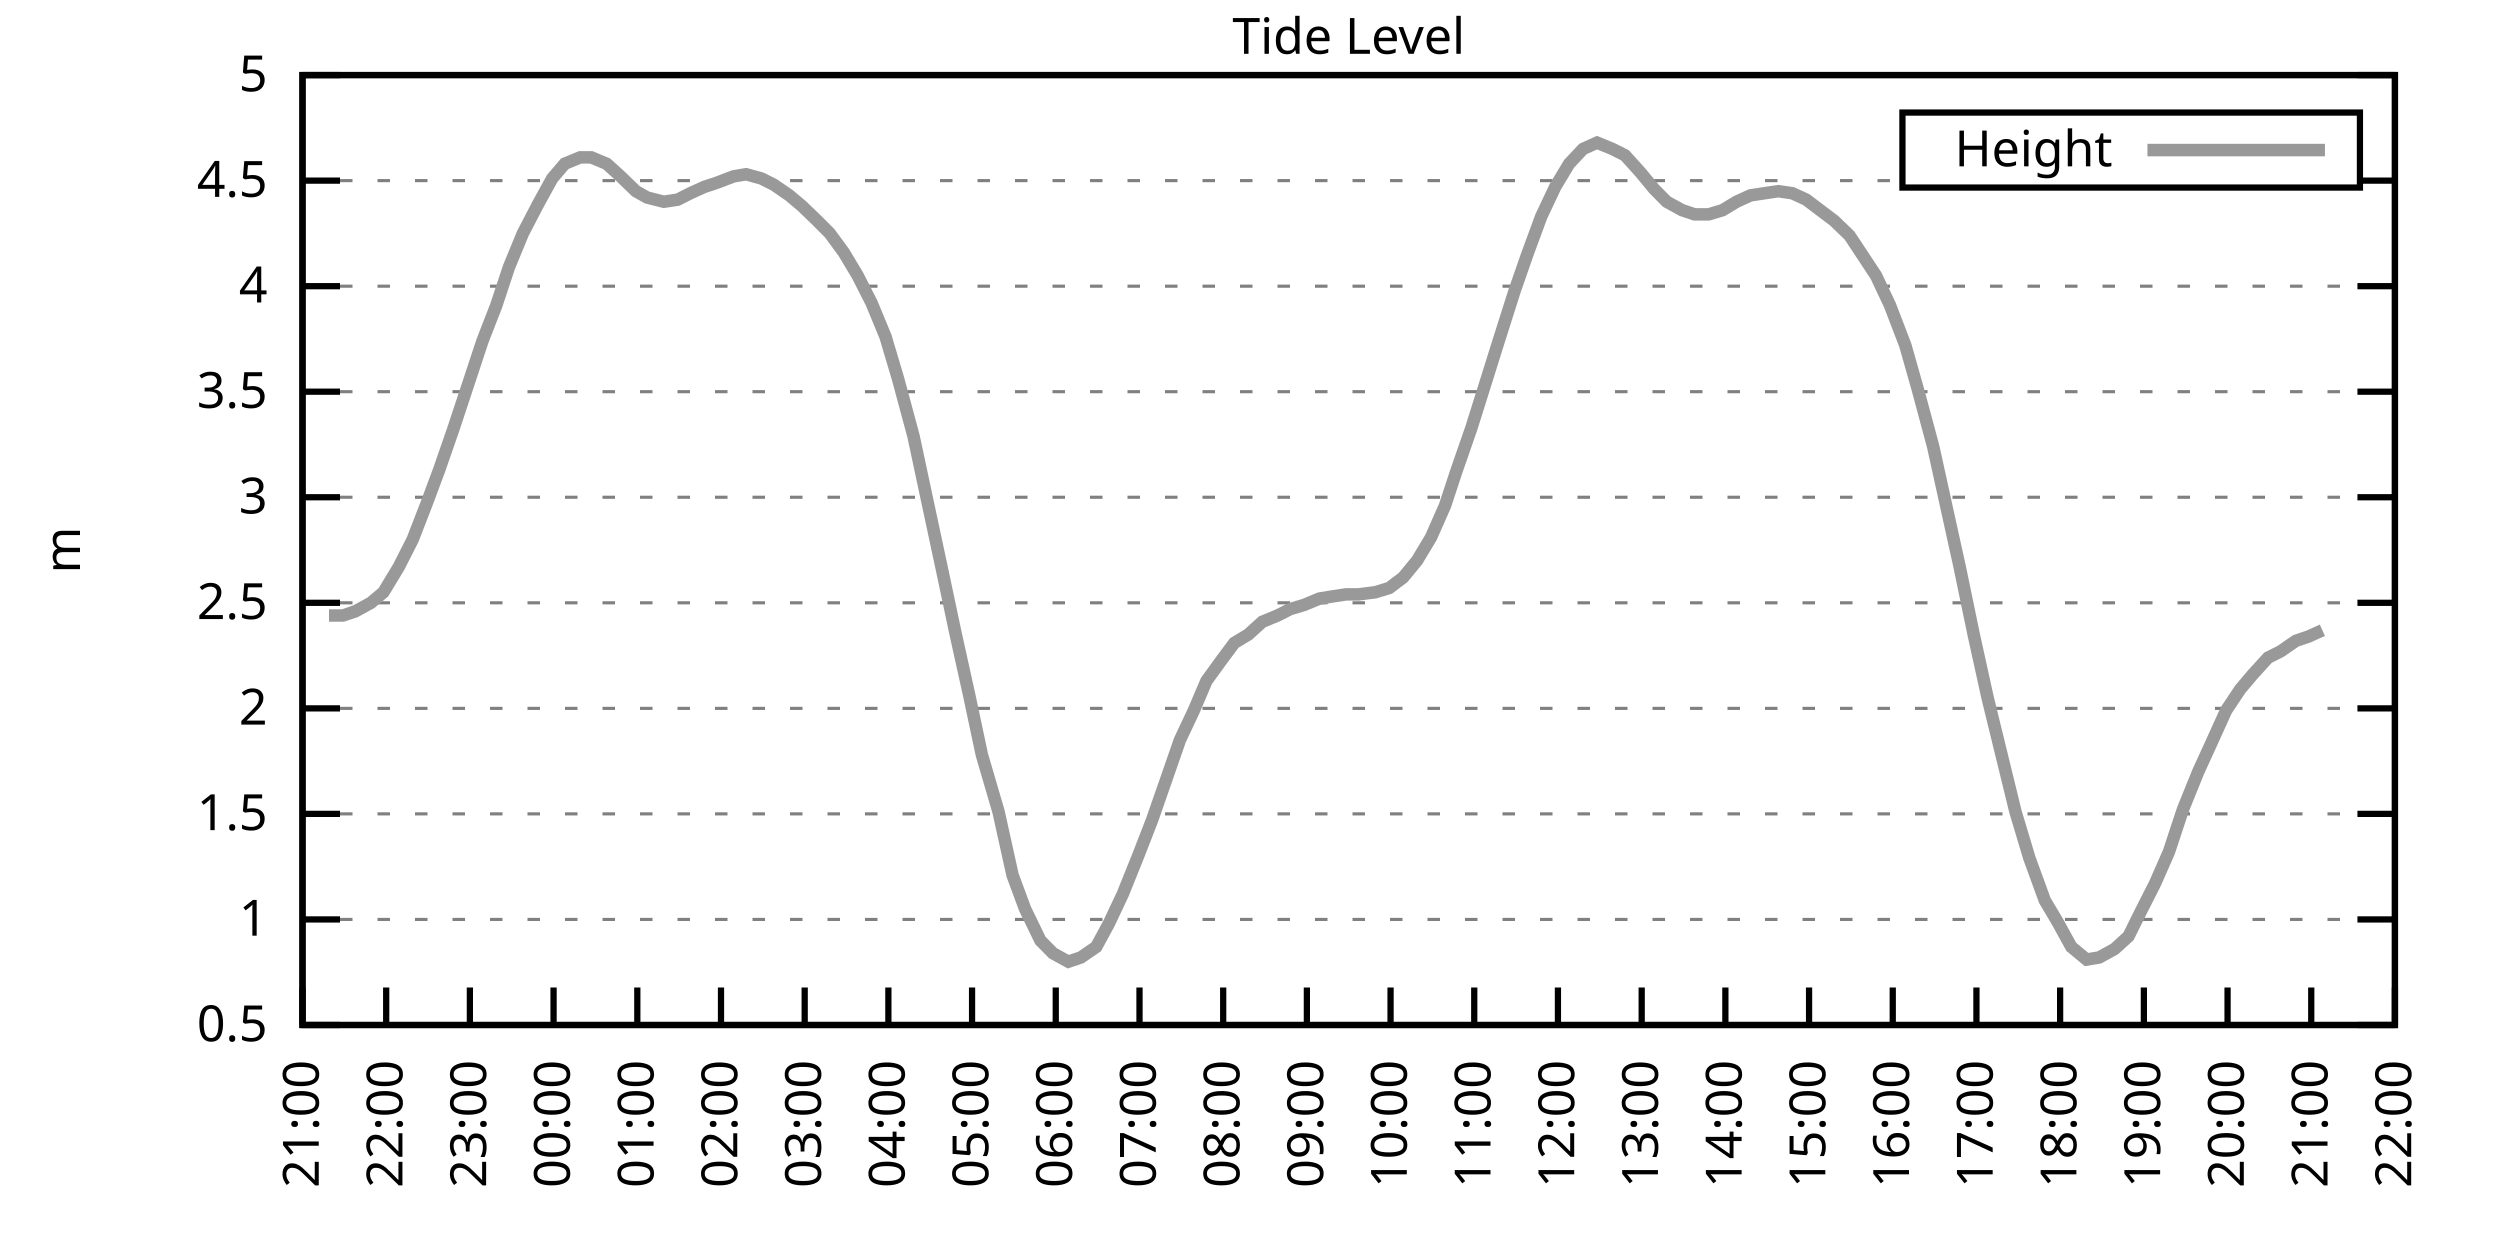
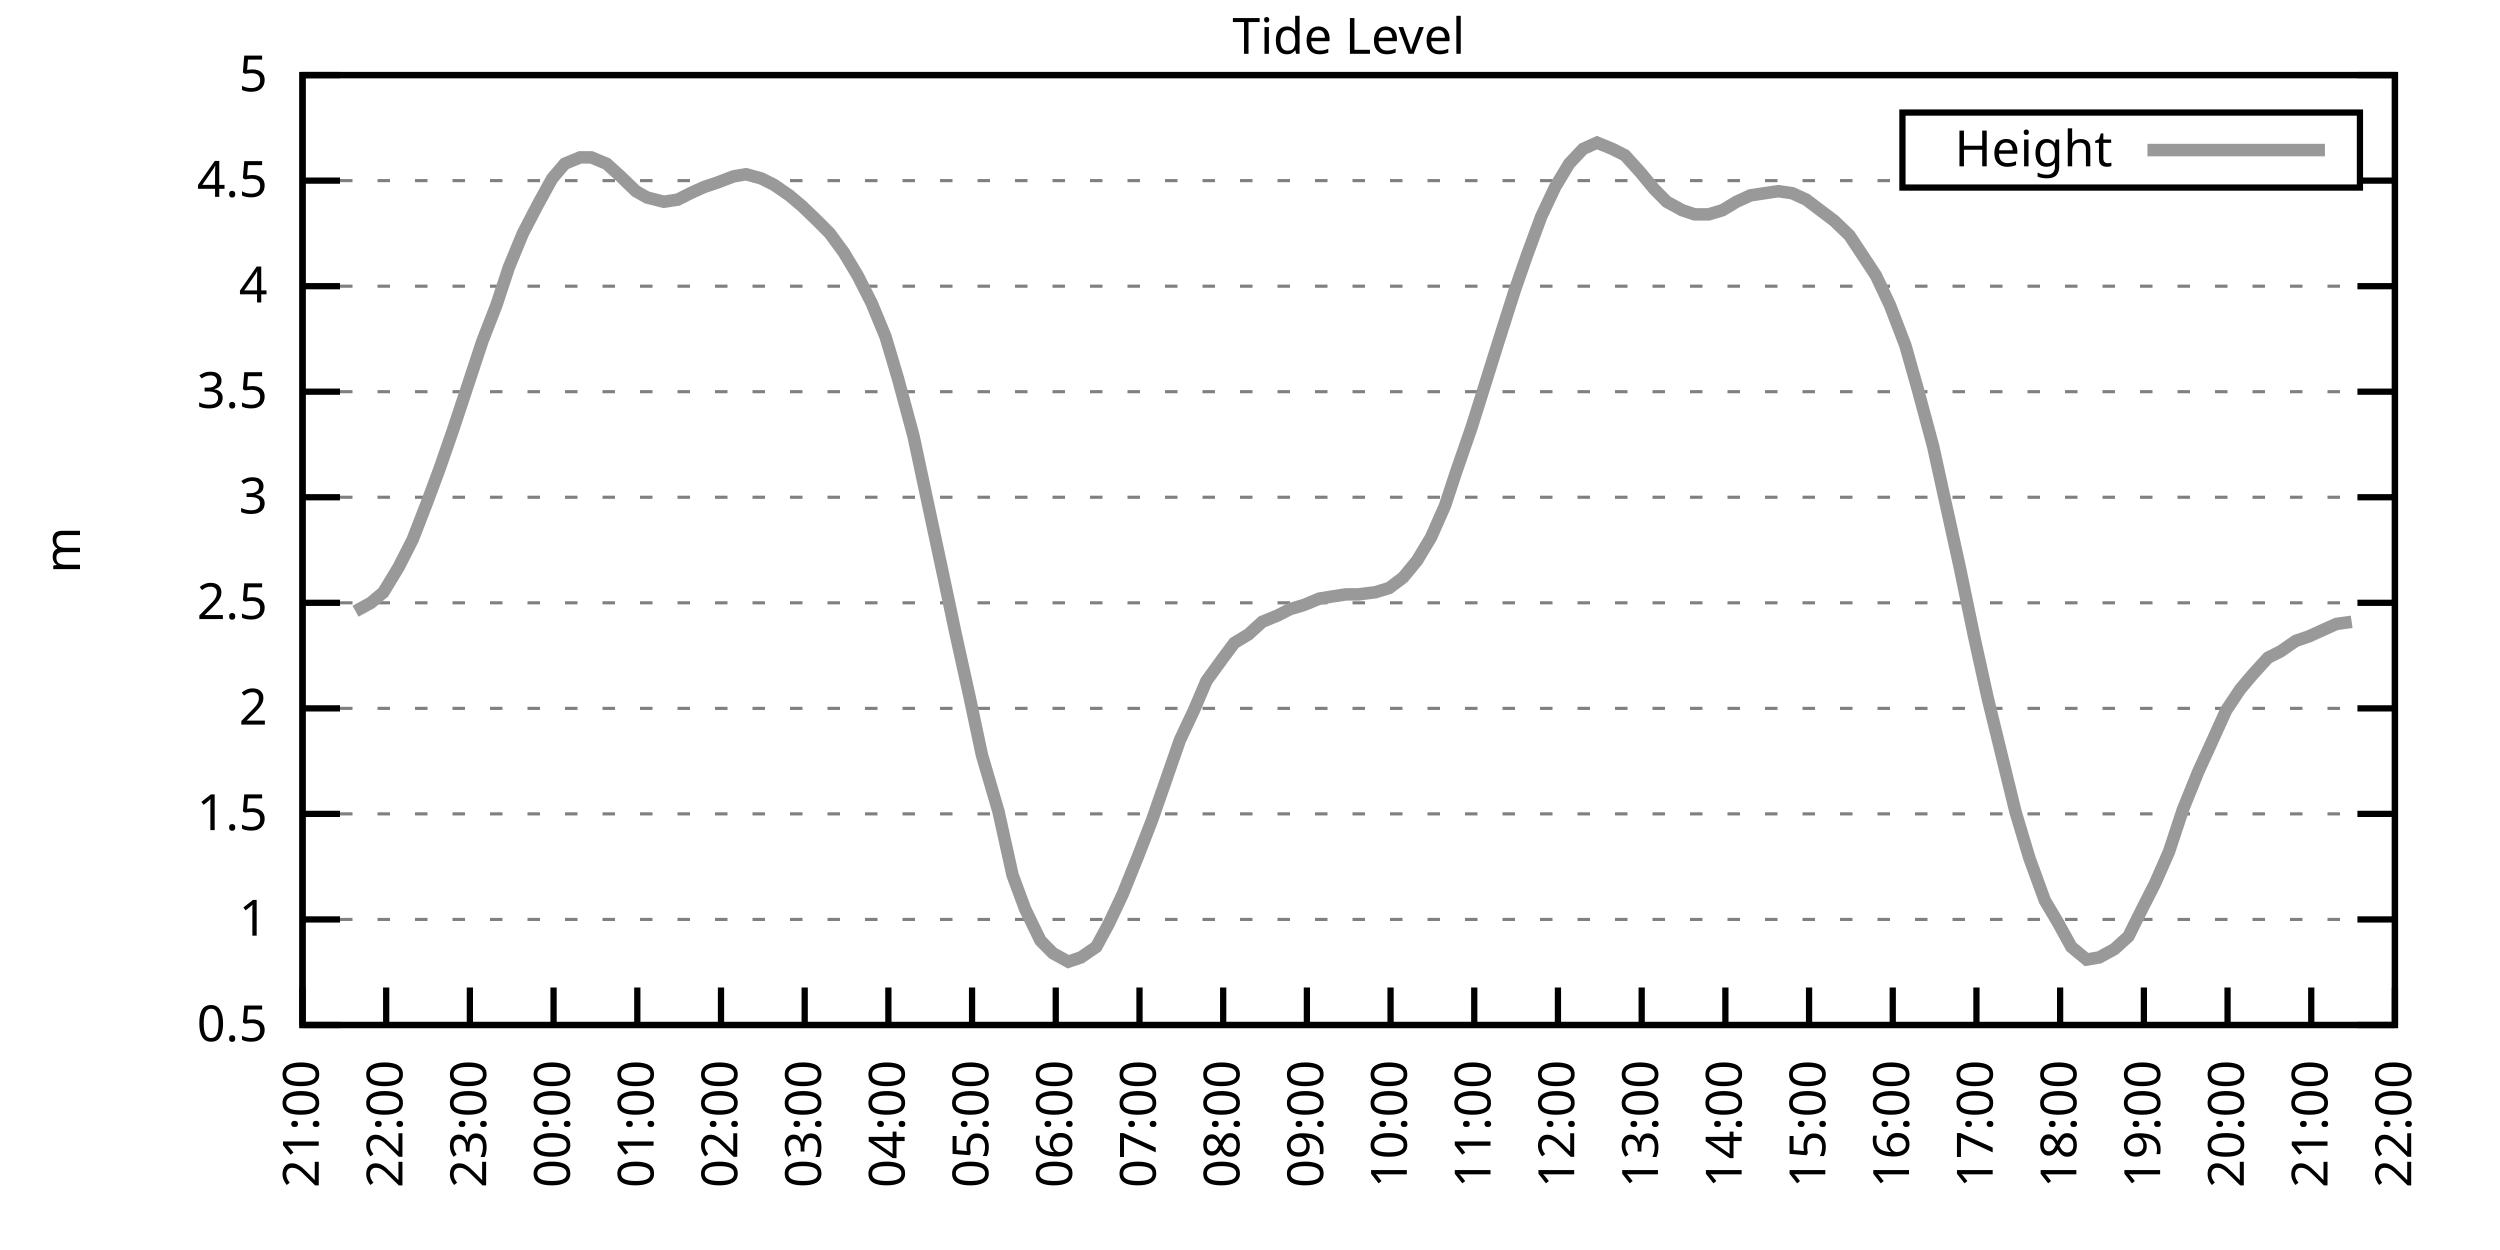
<svg xmlns="http://www.w3.org/2000/svg" xmlns:xlink="http://www.w3.org/1999/xlink" width="400" height="200" viewBox="0 0 400 200">
  <g id="gnuplot_canvas">
    <rect x="0" y="0" width="400" height="200" fill="none" />
    <defs>
      <circle id="gpDot" r="0.5" stroke-width="0.5" stroke="currentColor" />
      <path id="gpPt0" stroke-width="0.333" stroke="currentColor" d="M-1,0 h2 M0,-1 v2" />
      <path id="gpPt1" stroke-width="0.333" stroke="currentColor" d="M-1,-1 L1,1 M1,-1 L-1,1" />
      <path id="gpPt2" stroke-width="0.333" stroke="currentColor" d="M-1,0 L1,0 M0,-1 L0,1 M-1,-1 L1,1 M-1,1 L1,-1" />
      <rect id="gpPt3" stroke-width="0.333" stroke="currentColor" x="-1" y="-1" width="2" height="2" />
      <rect id="gpPt4" stroke-width="0.333" stroke="currentColor" fill="currentColor" x="-1" y="-1" width="2" height="2" />
      <circle id="gpPt5" stroke-width="0.333" stroke="currentColor" cx="0" cy="0" r="1" />
      <use xlink:href="#gpPt5" id="gpPt6" fill="currentColor" stroke="none" />
      <path id="gpPt7" stroke-width="0.333" stroke="currentColor" d="M0,-1.33 L-1.33,0.67 L1.33,0.67 z" />
      <use xlink:href="#gpPt7" id="gpPt8" fill="currentColor" stroke="none" />
      <use xlink:href="#gpPt7" id="gpPt9" stroke="currentColor" transform="rotate(180)" />
      <use xlink:href="#gpPt9" id="gpPt10" fill="currentColor" stroke="none" />
      <use xlink:href="#gpPt3" id="gpPt11" stroke="currentColor" transform="rotate(45)" />
      <use xlink:href="#gpPt11" id="gpPt12" fill="currentColor" stroke="none" />
      <path id="gpPt13" stroke-width="0.333" stroke="currentColor" d="M0,1.330 L1.265,0.411 L0.782,-1.067 L-0.782,-1.076 L-1.265,0.411 z" />
      <use xlink:href="#gpPt13" id="gpPt14" fill="currentColor" stroke="none" />
      <filter id="textbox" filterUnits="objectBoundingBox" x="0" y="0" height="1" width="1">
        <feFlood flood-color="white" flood-opacity="1" result="bgnd" />
        <feComposite in="SourceGraphic" in2="bgnd" operator="atop" />
      </filter>
      <filter id="greybox" filterUnits="objectBoundingBox" x="0" y="0" height="1" width="1">
        <feFlood flood-color="lightgrey" flood-opacity="1" result="grey" />
        <feComposite in="SourceGraphic" in2="grey" operator="atop" />
      </filter>
    </defs>
    <g fill="none" color="white" stroke="currentColor" stroke-width="1.00" stroke-linecap="butt" stroke-linejoin="miter">
</g>
    <g fill="none" color="black" stroke="currentColor" stroke-width="1.00" stroke-linecap="butt" stroke-linejoin="miter">
      <g stroke="none" shape-rendering="crispEdges">
        <polygon fill="rgb(255, 255, 255)" points="48.40,164.00 383.18,164.00 383.18,12.02 48.40,12.02 " />
      </g>
    </g>
    <g fill="none" color="black" stroke="currentColor" stroke-width="1.00" stroke-linecap="butt" stroke-linejoin="miter">
</g>
    <g fill="none" color="black" stroke="black" stroke-width="0.50" stroke-linecap="butt" stroke-linejoin="miter">
</g>
    <g fill="none" color="gray" stroke="currentColor" stroke-width="0.50" stroke-linecap="butt" stroke-linejoin="miter">
      <path stroke="gray" stroke-dasharray="2,4" class="gridline" d="M48.40,164.00 L383.19,164.00  " />
    </g>
    <g fill="none" color="gray" stroke="gray" stroke-width="1.00" stroke-linecap="butt" stroke-linejoin="miter">
</g>
    <g fill="none" color="black" stroke="currentColor" stroke-width="1.00" stroke-linecap="butt" stroke-linejoin="miter">
      <path stroke="black" d="M48.40,164.00 L54.40,164.00 M383.19,164.00 L377.19,164.00  " />
      <g transform="translate(42.80,166.60)" stroke="none" fill="black" font-family="Sans" font-size="8.00" text-anchor="end">
        <text>
          <tspan font-family="Sans"> 0.5</tspan>
        </text>
      </g>
    </g>
    <g fill="none" color="black" stroke="currentColor" stroke-width="1.00" stroke-linecap="butt" stroke-linejoin="miter">
</g>
    <g fill="none" color="black" stroke="black" stroke-width="0.50" stroke-linecap="butt" stroke-linejoin="miter">
</g>
    <g fill="none" color="gray" stroke="currentColor" stroke-width="0.50" stroke-linecap="butt" stroke-linejoin="miter">
      <path stroke="gray" stroke-dasharray="2,4" class="gridline" d="M48.40,147.11 L383.19,147.11  " />
    </g>
    <g fill="none" color="gray" stroke="gray" stroke-width="1.00" stroke-linecap="butt" stroke-linejoin="miter">
</g>
    <g fill="none" color="black" stroke="currentColor" stroke-width="1.00" stroke-linecap="butt" stroke-linejoin="miter">
      <path stroke="black" d="M48.40,147.11 L54.40,147.11 M383.19,147.11 L377.19,147.11  " />
      <g transform="translate(42.80,149.71)" stroke="none" fill="black" font-family="Sans" font-size="8.00" text-anchor="end">
        <text>
          <tspan font-family="Sans"> 1</tspan>
        </text>
      </g>
    </g>
    <g fill="none" color="black" stroke="currentColor" stroke-width="1.00" stroke-linecap="butt" stroke-linejoin="miter">
</g>
    <g fill="none" color="black" stroke="black" stroke-width="0.50" stroke-linecap="butt" stroke-linejoin="miter">
</g>
    <g fill="none" color="gray" stroke="currentColor" stroke-width="0.50" stroke-linecap="butt" stroke-linejoin="miter">
      <path stroke="gray" stroke-dasharray="2,4" class="gridline" d="M48.40,130.22 L383.19,130.22  " />
    </g>
    <g fill="none" color="gray" stroke="gray" stroke-width="1.00" stroke-linecap="butt" stroke-linejoin="miter">
</g>
    <g fill="none" color="black" stroke="currentColor" stroke-width="1.00" stroke-linecap="butt" stroke-linejoin="miter">
      <path stroke="black" d="M48.40,130.22 L54.40,130.22 M383.19,130.22 L377.19,130.22  " />
      <g transform="translate(42.80,132.82)" stroke="none" fill="black" font-family="Sans" font-size="8.00" text-anchor="end">
        <text>
          <tspan font-family="Sans"> 1.5</tspan>
        </text>
      </g>
    </g>
    <g fill="none" color="black" stroke="currentColor" stroke-width="1.00" stroke-linecap="butt" stroke-linejoin="miter">
</g>
    <g fill="none" color="black" stroke="black" stroke-width="0.50" stroke-linecap="butt" stroke-linejoin="miter">
</g>
    <g fill="none" color="gray" stroke="currentColor" stroke-width="0.50" stroke-linecap="butt" stroke-linejoin="miter">
      <path stroke="gray" stroke-dasharray="2,4" class="gridline" d="M48.40,113.34 L383.19,113.34  " />
    </g>
    <g fill="none" color="gray" stroke="gray" stroke-width="1.00" stroke-linecap="butt" stroke-linejoin="miter">
</g>
    <g fill="none" color="black" stroke="currentColor" stroke-width="1.00" stroke-linecap="butt" stroke-linejoin="miter">
      <path stroke="black" d="M48.40,113.34 L54.40,113.34 M383.19,113.34 L377.19,113.34  " />
      <g transform="translate(42.80,115.94)" stroke="none" fill="black" font-family="Sans" font-size="8.00" text-anchor="end">
        <text>
          <tspan font-family="Sans"> 2</tspan>
        </text>
      </g>
    </g>
    <g fill="none" color="black" stroke="currentColor" stroke-width="1.00" stroke-linecap="butt" stroke-linejoin="miter">
</g>
    <g fill="none" color="black" stroke="black" stroke-width="0.50" stroke-linecap="butt" stroke-linejoin="miter">
</g>
    <g fill="none" color="gray" stroke="currentColor" stroke-width="0.50" stroke-linecap="butt" stroke-linejoin="miter">
      <path stroke="gray" stroke-dasharray="2,4" class="gridline" d="M48.40,96.45 L383.19,96.45  " />
    </g>
    <g fill="none" color="gray" stroke="gray" stroke-width="1.00" stroke-linecap="butt" stroke-linejoin="miter">
</g>
    <g fill="none" color="black" stroke="currentColor" stroke-width="1.00" stroke-linecap="butt" stroke-linejoin="miter">
      <path stroke="black" d="M48.40,96.45 L54.40,96.45 M383.19,96.45 L377.19,96.45  " />
      <g transform="translate(42.80,99.05)" stroke="none" fill="black" font-family="Sans" font-size="8.00" text-anchor="end">
        <text>
          <tspan font-family="Sans"> 2.5</tspan>
        </text>
      </g>
    </g>
    <g fill="none" color="black" stroke="currentColor" stroke-width="1.00" stroke-linecap="butt" stroke-linejoin="miter">
</g>
    <g fill="none" color="black" stroke="black" stroke-width="0.50" stroke-linecap="butt" stroke-linejoin="miter">
</g>
    <g fill="none" color="gray" stroke="currentColor" stroke-width="0.50" stroke-linecap="butt" stroke-linejoin="miter">
      <path stroke="gray" stroke-dasharray="2,4" class="gridline" d="M48.40,79.56 L383.19,79.56  " />
    </g>
    <g fill="none" color="gray" stroke="gray" stroke-width="1.00" stroke-linecap="butt" stroke-linejoin="miter">
</g>
    <g fill="none" color="black" stroke="currentColor" stroke-width="1.00" stroke-linecap="butt" stroke-linejoin="miter">
      <path stroke="black" d="M48.40,79.56 L54.40,79.56 M383.19,79.56 L377.19,79.56  " />
      <g transform="translate(42.80,82.16)" stroke="none" fill="black" font-family="Sans" font-size="8.00" text-anchor="end">
        <text>
          <tspan font-family="Sans"> 3</tspan>
        </text>
      </g>
    </g>
    <g fill="none" color="black" stroke="currentColor" stroke-width="1.00" stroke-linecap="butt" stroke-linejoin="miter">
</g>
    <g fill="none" color="black" stroke="black" stroke-width="0.50" stroke-linecap="butt" stroke-linejoin="miter">
</g>
    <g fill="none" color="gray" stroke="currentColor" stroke-width="0.50" stroke-linecap="butt" stroke-linejoin="miter">
      <path stroke="gray" stroke-dasharray="2,4" class="gridline" d="M48.40,62.67 L383.19,62.67  " />
    </g>
    <g fill="none" color="gray" stroke="gray" stroke-width="1.00" stroke-linecap="butt" stroke-linejoin="miter">
</g>
    <g fill="none" color="black" stroke="currentColor" stroke-width="1.00" stroke-linecap="butt" stroke-linejoin="miter">
      <path stroke="black" d="M48.40,62.67 L54.40,62.67 M383.19,62.67 L377.19,62.67  " />
      <g transform="translate(42.80,65.27)" stroke="none" fill="black" font-family="Sans" font-size="8.00" text-anchor="end">
        <text>
          <tspan font-family="Sans"> 3.5</tspan>
        </text>
      </g>
    </g>
    <g fill="none" color="black" stroke="currentColor" stroke-width="1.00" stroke-linecap="butt" stroke-linejoin="miter">
</g>
    <g fill="none" color="black" stroke="black" stroke-width="0.50" stroke-linecap="butt" stroke-linejoin="miter">
</g>
    <g fill="none" color="gray" stroke="currentColor" stroke-width="0.50" stroke-linecap="butt" stroke-linejoin="miter">
      <path stroke="gray" stroke-dasharray="2,4" class="gridline" d="M48.40,45.79 L383.19,45.79  " />
    </g>
    <g fill="none" color="gray" stroke="gray" stroke-width="1.00" stroke-linecap="butt" stroke-linejoin="miter">
</g>
    <g fill="none" color="black" stroke="currentColor" stroke-width="1.00" stroke-linecap="butt" stroke-linejoin="miter">
      <path stroke="black" d="M48.40,45.79 L54.40,45.79 M383.19,45.79 L377.19,45.79  " />
      <g transform="translate(42.80,48.39)" stroke="none" fill="black" font-family="Sans" font-size="8.00" text-anchor="end">
        <text>
          <tspan font-family="Sans"> 4</tspan>
        </text>
      </g>
    </g>
    <g fill="none" color="black" stroke="currentColor" stroke-width="1.00" stroke-linecap="butt" stroke-linejoin="miter">
</g>
    <g fill="none" color="black" stroke="black" stroke-width="0.50" stroke-linecap="butt" stroke-linejoin="miter">
</g>
    <g fill="none" color="gray" stroke="currentColor" stroke-width="0.50" stroke-linecap="butt" stroke-linejoin="miter">
      <path stroke="gray" stroke-dasharray="2,4" class="gridline" d="M48.40,28.90 L304.39,28.90 M377.59,28.90 L383.19,28.90  " />
    </g>
    <g fill="none" color="gray" stroke="gray" stroke-width="1.00" stroke-linecap="butt" stroke-linejoin="miter">
</g>
    <g fill="none" color="black" stroke="currentColor" stroke-width="1.00" stroke-linecap="butt" stroke-linejoin="miter">
      <path stroke="black" d="M48.40,28.90 L54.40,28.90 M383.19,28.90 L377.19,28.90  " />
      <g transform="translate(42.80,31.50)" stroke="none" fill="black" font-family="Sans" font-size="8.00" text-anchor="end">
        <text>
          <tspan font-family="Sans"> 4.5</tspan>
        </text>
      </g>
    </g>
    <g fill="none" color="black" stroke="currentColor" stroke-width="1.00" stroke-linecap="butt" stroke-linejoin="miter">
</g>
    <g fill="none" color="black" stroke="black" stroke-width="0.50" stroke-linecap="butt" stroke-linejoin="miter">
</g>
    <g fill="none" color="gray" stroke="currentColor" stroke-width="0.50" stroke-linecap="butt" stroke-linejoin="miter">
      <path stroke="gray" stroke-dasharray="2,4" class="gridline" d="M48.40,12.01 L383.19,12.01  " />
    </g>
    <g fill="none" color="gray" stroke="gray" stroke-width="1.00" stroke-linecap="butt" stroke-linejoin="miter">
</g>
    <g fill="none" color="black" stroke="currentColor" stroke-width="1.00" stroke-linecap="butt" stroke-linejoin="miter">
      <path stroke="black" d="M48.40,12.01 L54.40,12.01 M383.19,12.01 L377.19,12.01  " />
      <g transform="translate(42.80,14.61)" stroke="none" fill="black" font-family="Sans" font-size="8.00" text-anchor="end">
        <text>
          <tspan font-family="Sans"> 5</tspan>
        </text>
      </g>
    </g>
    <g fill="none" color="black" stroke="currentColor" stroke-width="1.00" stroke-linecap="butt" stroke-linejoin="miter">
      <path stroke="black" d="M48.40,164.00 L48.40,158.00  " />
      <g transform="translate(51.00,169.60) rotate(270.00)" stroke="none" fill="black" font-family="Sans" font-size="8.00" text-anchor="end">
        <text>
          <tspan font-family="Sans">21:00</tspan>
        </text>
      </g>
    </g>
    <g fill="none" color="black" stroke="currentColor" stroke-width="1.00" stroke-linecap="butt" stroke-linejoin="miter">
      <path stroke="black" d="M61.79,164.00 L61.79,158.00  " />
      <g transform="translate(64.39,169.60) rotate(270.00)" stroke="none" fill="black" font-family="Sans" font-size="8.00" text-anchor="end">
        <text>
          <tspan font-family="Sans">22:00</tspan>
        </text>
      </g>
    </g>
    <g fill="none" color="black" stroke="currentColor" stroke-width="1.00" stroke-linecap="butt" stroke-linejoin="miter">
      <path stroke="black" d="M75.18,164.00 L75.18,158.00  " />
      <g transform="translate(77.78,169.60) rotate(270.00)" stroke="none" fill="black" font-family="Sans" font-size="8.00" text-anchor="end">
        <text>
          <tspan font-family="Sans">23:00</tspan>
        </text>
      </g>
    </g>
    <g fill="none" color="black" stroke="currentColor" stroke-width="1.00" stroke-linecap="butt" stroke-linejoin="miter">
      <path stroke="black" d="M88.57,164.00 L88.57,158.00  " />
      <g transform="translate(91.17,169.60) rotate(270.00)" stroke="none" fill="black" font-family="Sans" font-size="8.00" text-anchor="end">
        <text>
          <tspan font-family="Sans">00:00</tspan>
        </text>
      </g>
    </g>
    <g fill="none" color="black" stroke="currentColor" stroke-width="1.00" stroke-linecap="butt" stroke-linejoin="miter">
      <path stroke="black" d="M101.97,164.00 L101.97,158.00  " />
      <g transform="translate(104.57,169.60) rotate(270.00)" stroke="none" fill="black" font-family="Sans" font-size="8.00" text-anchor="end">
        <text>
          <tspan font-family="Sans">01:00</tspan>
        </text>
      </g>
    </g>
    <g fill="none" color="black" stroke="currentColor" stroke-width="1.00" stroke-linecap="butt" stroke-linejoin="miter">
      <path stroke="black" d="M115.36,164.00 L115.36,158.00  " />
      <g transform="translate(117.96,169.60) rotate(270.00)" stroke="none" fill="black" font-family="Sans" font-size="8.00" text-anchor="end">
        <text>
          <tspan font-family="Sans">02:00</tspan>
        </text>
      </g>
    </g>
    <g fill="none" color="black" stroke="currentColor" stroke-width="1.00" stroke-linecap="butt" stroke-linejoin="miter">
      <path stroke="black" d="M128.75,164.00 L128.75,158.00  " />
      <g transform="translate(131.35,169.60) rotate(270.00)" stroke="none" fill="black" font-family="Sans" font-size="8.00" text-anchor="end">
        <text>
          <tspan font-family="Sans">03:00</tspan>
        </text>
      </g>
    </g>
    <g fill="none" color="black" stroke="currentColor" stroke-width="1.00" stroke-linecap="butt" stroke-linejoin="miter">
      <path stroke="black" d="M142.14,164.00 L142.14,158.00  " />
      <g transform="translate(144.74,169.60) rotate(270.00)" stroke="none" fill="black" font-family="Sans" font-size="8.00" text-anchor="end">
        <text>
          <tspan font-family="Sans">04:00</tspan>
        </text>
      </g>
    </g>
    <g fill="none" color="black" stroke="currentColor" stroke-width="1.00" stroke-linecap="butt" stroke-linejoin="miter">
      <path stroke="black" d="M155.53,164.00 L155.53,158.00  " />
      <g transform="translate(158.13,169.60) rotate(270.00)" stroke="none" fill="black" font-family="Sans" font-size="8.00" text-anchor="end">
        <text>
          <tspan font-family="Sans">05:00</tspan>
        </text>
      </g>
    </g>
    <g fill="none" color="black" stroke="currentColor" stroke-width="1.00" stroke-linecap="butt" stroke-linejoin="miter">
      <path stroke="black" d="M168.92,164.00 L168.92,158.00  " />
      <g transform="translate(171.52,169.60) rotate(270.00)" stroke="none" fill="black" font-family="Sans" font-size="8.00" text-anchor="end">
        <text>
          <tspan font-family="Sans">06:00</tspan>
        </text>
      </g>
    </g>
    <g fill="none" color="black" stroke="currentColor" stroke-width="1.00" stroke-linecap="butt" stroke-linejoin="miter">
      <path stroke="black" d="M182.32,164.00 L182.32,158.00  " />
      <g transform="translate(184.92,169.60) rotate(270.00)" stroke="none" fill="black" font-family="Sans" font-size="8.00" text-anchor="end">
        <text>
          <tspan font-family="Sans">07:00</tspan>
        </text>
      </g>
    </g>
    <g fill="none" color="black" stroke="currentColor" stroke-width="1.00" stroke-linecap="butt" stroke-linejoin="miter">
      <path stroke="black" d="M195.71,164.00 L195.71,158.00  " />
      <g transform="translate(198.31,169.60) rotate(270.00)" stroke="none" fill="black" font-family="Sans" font-size="8.00" text-anchor="end">
        <text>
          <tspan font-family="Sans">08:00</tspan>
        </text>
      </g>
    </g>
    <g fill="none" color="black" stroke="currentColor" stroke-width="1.00" stroke-linecap="butt" stroke-linejoin="miter">
      <path stroke="black" d="M209.10,164.00 L209.10,158.00  " />
      <g transform="translate(211.70,169.60) rotate(270.00)" stroke="none" fill="black" font-family="Sans" font-size="8.00" text-anchor="end">
        <text>
          <tspan font-family="Sans">09:00</tspan>
        </text>
      </g>
    </g>
    <g fill="none" color="black" stroke="currentColor" stroke-width="1.00" stroke-linecap="butt" stroke-linejoin="miter">
      <path stroke="black" d="M222.49,164.00 L222.49,158.00  " />
      <g transform="translate(225.09,169.60) rotate(270.00)" stroke="none" fill="black" font-family="Sans" font-size="8.00" text-anchor="end">
        <text>
          <tspan font-family="Sans">10:00</tspan>
        </text>
      </g>
    </g>
    <g fill="none" color="black" stroke="currentColor" stroke-width="1.00" stroke-linecap="butt" stroke-linejoin="miter">
      <path stroke="black" d="M235.88,164.00 L235.88,158.00  " />
      <g transform="translate(238.48,169.60) rotate(270.00)" stroke="none" fill="black" font-family="Sans" font-size="8.00" text-anchor="end">
        <text>
          <tspan font-family="Sans">11:00</tspan>
        </text>
      </g>
    </g>
    <g fill="none" color="black" stroke="currentColor" stroke-width="1.00" stroke-linecap="butt" stroke-linejoin="miter">
      <path stroke="black" d="M249.27,164.00 L249.27,158.00  " />
      <g transform="translate(251.87,169.60) rotate(270.00)" stroke="none" fill="black" font-family="Sans" font-size="8.00" text-anchor="end">
        <text>
          <tspan font-family="Sans">12:00</tspan>
        </text>
      </g>
    </g>
    <g fill="none" color="black" stroke="currentColor" stroke-width="1.00" stroke-linecap="butt" stroke-linejoin="miter">
      <path stroke="black" d="M262.67,164.00 L262.67,158.00  " />
      <g transform="translate(265.27,169.60) rotate(270.00)" stroke="none" fill="black" font-family="Sans" font-size="8.00" text-anchor="end">
        <text>
          <tspan font-family="Sans">13:00</tspan>
        </text>
      </g>
    </g>
    <g fill="none" color="black" stroke="currentColor" stroke-width="1.00" stroke-linecap="butt" stroke-linejoin="miter">
      <path stroke="black" d="M276.06,164.00 L276.06,158.00  " />
      <g transform="translate(278.66,169.60) rotate(270.00)" stroke="none" fill="black" font-family="Sans" font-size="8.00" text-anchor="end">
        <text>
          <tspan font-family="Sans">14:00</tspan>
        </text>
      </g>
    </g>
    <g fill="none" color="black" stroke="currentColor" stroke-width="1.00" stroke-linecap="butt" stroke-linejoin="miter">
      <path stroke="black" d="M289.45,164.00 L289.45,158.00  " />
      <g transform="translate(292.05,169.60) rotate(270.00)" stroke="none" fill="black" font-family="Sans" font-size="8.00" text-anchor="end">
        <text>
          <tspan font-family="Sans">15:00</tspan>
        </text>
      </g>
    </g>
    <g fill="none" color="black" stroke="currentColor" stroke-width="1.00" stroke-linecap="butt" stroke-linejoin="miter">
      <path stroke="black" d="M302.84,164.00 L302.84,158.00  " />
      <g transform="translate(305.44,169.60) rotate(270.00)" stroke="none" fill="black" font-family="Sans" font-size="8.00" text-anchor="end">
        <text>
          <tspan font-family="Sans">16:00</tspan>
        </text>
      </g>
    </g>
    <g fill="none" color="black" stroke="currentColor" stroke-width="1.00" stroke-linecap="butt" stroke-linejoin="miter">
      <path stroke="black" d="M316.23,164.00 L316.23,158.00  " />
      <g transform="translate(318.83,169.60) rotate(270.00)" stroke="none" fill="black" font-family="Sans" font-size="8.00" text-anchor="end">
        <text>
          <tspan font-family="Sans">17:00</tspan>
        </text>
      </g>
    </g>
    <g fill="none" color="black" stroke="currentColor" stroke-width="1.00" stroke-linecap="butt" stroke-linejoin="miter">
      <path stroke="black" d="M329.62,164.00 L329.62,158.00  " />
      <g transform="translate(332.22,169.60) rotate(270.00)" stroke="none" fill="black" font-family="Sans" font-size="8.00" text-anchor="end">
        <text>
          <tspan font-family="Sans">18:00</tspan>
        </text>
      </g>
    </g>
    <g fill="none" color="black" stroke="currentColor" stroke-width="1.00" stroke-linecap="butt" stroke-linejoin="miter">
      <path stroke="black" d="M343.02,164.00 L343.02,158.00  " />
      <g transform="translate(345.62,169.60) rotate(270.00)" stroke="none" fill="black" font-family="Sans" font-size="8.00" text-anchor="end">
        <text>
          <tspan font-family="Sans">19:00</tspan>
        </text>
      </g>
    </g>
    <g fill="none" color="black" stroke="currentColor" stroke-width="1.00" stroke-linecap="butt" stroke-linejoin="miter">
      <path stroke="black" d="M356.41,164.00 L356.41,158.00  " />
      <g transform="translate(359.01,169.60) rotate(270.00)" stroke="none" fill="black" font-family="Sans" font-size="8.00" text-anchor="end">
        <text>
          <tspan font-family="Sans">20:00</tspan>
        </text>
      </g>
    </g>
    <g fill="none" color="black" stroke="currentColor" stroke-width="1.00" stroke-linecap="butt" stroke-linejoin="miter">
      <path stroke="black" d="M369.80,164.00 L369.80,158.00  " />
      <g transform="translate(372.40,169.60) rotate(270.00)" stroke="none" fill="black" font-family="Sans" font-size="8.00" text-anchor="end">
        <text>
          <tspan font-family="Sans">21:00</tspan>
        </text>
      </g>
    </g>
    <g fill="none" color="black" stroke="currentColor" stroke-width="1.00" stroke-linecap="butt" stroke-linejoin="miter">
      <path stroke="black" d="M383.19,164.00 L383.19,158.00  " />
      <g transform="translate(385.79,169.60) rotate(270.00)" stroke="none" fill="black" font-family="Sans" font-size="8.00" text-anchor="end">
        <text>
          <tspan font-family="Sans">22:00</tspan>
        </text>
      </g>
    </g>
    <g fill="none" color="black" stroke="currentColor" stroke-width="1.00" stroke-linecap="butt" stroke-linejoin="miter">
</g>
    <g fill="none" color="black" stroke="currentColor" stroke-width="1.00" stroke-linecap="butt" stroke-linejoin="miter">
      <path stroke="black" d="M48.40,12.01 L48.40,164.00 L383.19,164.00 L383.19,12.01 L48.40,12.01 Z  " />
    </g>
    <g fill="none" color="black" stroke="currentColor" stroke-width="1.00" stroke-linecap="butt" stroke-linejoin="miter">
</g>
    <g fill="none" color="black" stroke="currentColor" stroke-width="1.00" stroke-linecap="butt" stroke-linejoin="miter">
      <path stroke="black" d="M304.39,30.01 L304.39,18.01 L377.59,18.01 L377.59,30.01 L304.39,30.01 Z  " />
    </g>
    <g id="Tide_level_plot_1">
      <g fill="none" color="white" stroke="black" stroke-width="2.00" stroke-linecap="butt" stroke-linejoin="miter">
</g>
      <g fill="none" color="black" stroke="currentColor" stroke-width="2.00" stroke-linecap="butt" stroke-linejoin="miter">
        <g transform="translate(337.99,26.61)" stroke="none" fill="black" font-family="Sans" font-size="8.00" text-anchor="end">
          <text>
            <tspan font-family="Sans">Height</tspan>
          </text>
        </g>
      </g>
      <g fill="none" color="black" stroke="currentColor" stroke-width="2.00" stroke-linecap="butt" stroke-linejoin="miter">
-         <path stroke="rgb(153, 153, 153)" d="M343.59,24.01 L371.99,24.01 M52.64,98.48 L54.87,98.48 L56.88,97.80 L59.34,96.45 L61.35,94.76 L63.80,90.71   L66.03,86.32 L68.26,80.57 L70.27,75.17 L72.50,68.75 L74.96,61.32 L77.19,54.57 L79.42,48.83 L81.43,42.75   L83.66,37.34 L86.12,32.61 L88.35,28.56 L90.36,26.20 L92.82,25.18 L94.60,25.18 L97.06,26.20 L99.29,28.22   L101.74,30.59 L103.53,31.60 L106.21,32.28 L108.44,31.94 L110.45,30.92 L112.68,29.91 L114.69,29.24 L117.37,28.22   L119.38,27.88 L121.83,28.56 L123.84,29.57 L126.29,31.26 L128.30,32.95 L130.76,35.32 L132.77,37.34 L135.00,40.38   L137.23,44.10 L139.46,48.49 L141.69,53.89 L143.70,60.65 L146.16,69.77 L148.61,81.25 L150.85,91.72 L152.85,101.18   L155.09,111.31 L157.10,120.77 L159.77,129.89 L162.01,140.02 L164.01,145.42 L166.47,150.49 L168.48,152.52 L170.93,153.87   L172.94,153.19 L175.40,151.50 L177.41,147.79 L179.64,143.06 L182.09,136.98 L184.32,131.24 L186.56,124.82 L188.79,118.40   L191.02,113.67 L193.03,108.95 L195.48,105.57 L197.49,102.87 L199.73,101.52 L201.96,99.49 L204.41,98.48 L206.42,97.46   L208.65,96.79 L211.11,95.77 L213.12,95.44 L215.35,95.10 L217.36,95.10 L220.04,94.76 L222.27,94.08 L224.50,92.40   L226.73,89.69 L228.96,85.98 L231.20,80.91 L232.98,75.51 L235.44,68.42 L237.67,61.32 L239.68,54.90 L242.36,46.46   L244.36,40.72 L246.60,34.64 L248.83,29.91 L251.06,26.20 L253.29,23.83 L255.52,22.82 L257.98,23.83 L259.99,24.84   L262.44,27.55 L264.67,30.25 L266.68,32.28 L269.14,33.63 L271.15,34.30 L273.38,34.30 L275.61,33.63 L277.84,32.28   L280.07,31.26 L282.31,30.92 L284.54,30.59 L286.77,30.92 L289.00,31.94 L291.23,33.63 L293.47,35.32 L295.92,37.68   L297.93,40.72 L300.16,44.10 L302.39,48.83 L304.85,55.24 L306.86,62.34 L309.31,71.45 L311.54,81.59 L313.55,90.71   L315.79,101.52 L318.02,111.65 L320.25,120.77 L322.48,129.89 L324.71,137.32 L327.17,144.07 L329.18,147.45 L331.41,151.50   L333.86,153.53 L335.87,153.19 L338.33,151.84 L340.56,149.81 L342.57,145.76 L344.80,141.37 L347.03,136.30 L349.26,129.55   L351.72,123.47 L353.73,119.08 L356.18,113.67 L358.42,110.30 L360.42,107.93 L362.88,105.23 L364.89,104.22 L367.34,102.53   L369.35,101.85 L371.58,100.84  " />
+         <path stroke="rgb(153, 153, 153)" d="M343.59,24.01 L371.99,24.01 M56.88,97.80 L59.34,96.45 L61.35,94.76 L63.80,90.71 L66.03,86.32 L68.26,80.57   L70.27,75.17 L72.50,68.75 L74.96,61.32 L77.19,54.57 L79.42,48.83 L81.43,42.75 L83.66,37.34 L86.12,32.61   L88.35,28.56 L90.36,26.20 L92.82,25.18 L94.60,25.18 L97.06,26.20 L99.29,28.22 L101.74,30.59 L103.53,31.60   L106.21,32.28 L108.44,31.94 L110.45,30.92 L112.68,29.91 L114.69,29.24 L117.37,28.22 L119.38,27.88 L121.83,28.56   L123.84,29.57 L126.29,31.26 L128.30,32.95 L130.76,35.32 L132.77,37.34 L135.00,40.38 L137.23,44.10 L139.46,48.49   L141.69,53.89 L143.70,60.65 L146.16,69.77 L148.61,81.25 L150.85,91.72 L152.85,101.18 L155.09,111.31 L157.10,120.77   L159.77,129.89 L162.01,140.02 L164.01,145.42 L166.47,150.49 L168.48,152.52 L170.93,153.87 L172.94,153.19 L175.40,151.50   L177.41,147.79 L179.64,143.06 L182.09,136.98 L184.32,131.24 L186.56,124.82 L188.79,118.40 L191.02,113.67 L193.03,108.95   L195.48,105.57 L197.49,102.87 L199.73,101.52 L201.96,99.49 L204.41,98.48 L206.42,97.46 L208.65,96.79 L211.11,95.77   L213.12,95.44 L215.35,95.10 L217.36,95.10 L220.04,94.76 L222.27,94.08 L224.50,92.40 L226.73,89.69 L228.96,85.98   L231.20,80.91 L232.98,75.51 L235.44,68.42 L237.67,61.32 L239.68,54.90 L242.36,46.46 L244.36,40.72 L246.60,34.64   L248.83,29.91 L251.06,26.20 L253.29,23.83 L255.52,22.82 L257.98,23.83 L259.99,24.84 L262.44,27.55 L264.67,30.25   L266.68,32.28 L269.14,33.63 L271.15,34.30 L273.38,34.30 L275.61,33.63 L277.84,32.28 L280.07,31.26 L282.31,30.92   L284.54,30.59 L286.77,30.92 L289.00,31.94 L291.23,33.63 L293.47,35.32 L295.92,37.68 L297.93,40.72 L300.16,44.10   L302.39,48.83 L304.85,55.24 L306.86,62.34 L309.31,71.45 L311.54,81.59 L313.55,90.71 L315.79,101.52 L318.02,111.65   L320.25,120.77 L322.48,129.89 L324.71,137.32 L327.17,144.07 L329.18,147.45 L331.41,151.50 L333.86,153.53 L335.87,153.19   L338.33,151.84 L340.56,149.81 L342.57,145.76 L344.80,141.37 L347.03,136.30 L349.26,129.55 L351.72,123.47 L353.73,119.08   L356.18,113.67 L358.42,110.30 L360.42,107.93 L362.88,105.23 L364.89,104.22 L367.34,102.53 L369.35,101.85 L371.58,100.84   L373.82,99.83 L376.27,99.49  " />
      </g>
    </g>
    <g fill="none" color="black" stroke="currentColor" stroke-width="2.00" stroke-linecap="butt" stroke-linejoin="miter">
</g>
    <g fill="none" color="black" stroke="black" stroke-width="1.00" stroke-linecap="butt" stroke-linejoin="miter">
</g>
    <g fill="none" color="black" stroke="currentColor" stroke-width="1.00" stroke-linecap="butt" stroke-linejoin="miter">
      <path stroke="black" d="M48.40,12.01 L48.40,164.00 L383.19,164.00 L383.19,12.01 L48.40,12.01 Z  " />
      <g transform="translate(12.80,88.01) rotate(270.00)" stroke="none" fill="black" font-family="Sans" font-size="8.00" text-anchor="middle">
        <text>
          <tspan font-family="Sans">m</tspan>
        </text>
      </g>
    </g>
    <g fill="none" color="black" stroke="currentColor" stroke-width="1.00" stroke-linecap="butt" stroke-linejoin="miter">
</g>
    <g fill="none" color="black" stroke="currentColor" stroke-width="1.00" stroke-linecap="butt" stroke-linejoin="miter">
      <g transform="translate(215.79,8.61)" stroke="none" fill="black" font-family="Sans" font-size="8.00" text-anchor="middle">
        <text>
          <tspan font-family="Sans">Tide Level</tspan>
        </text>
      </g>
    </g>
    <g fill="none" color="black" stroke="currentColor" stroke-width="1.00" stroke-linecap="butt" stroke-linejoin="miter">
</g>
  </g>
</svg>
